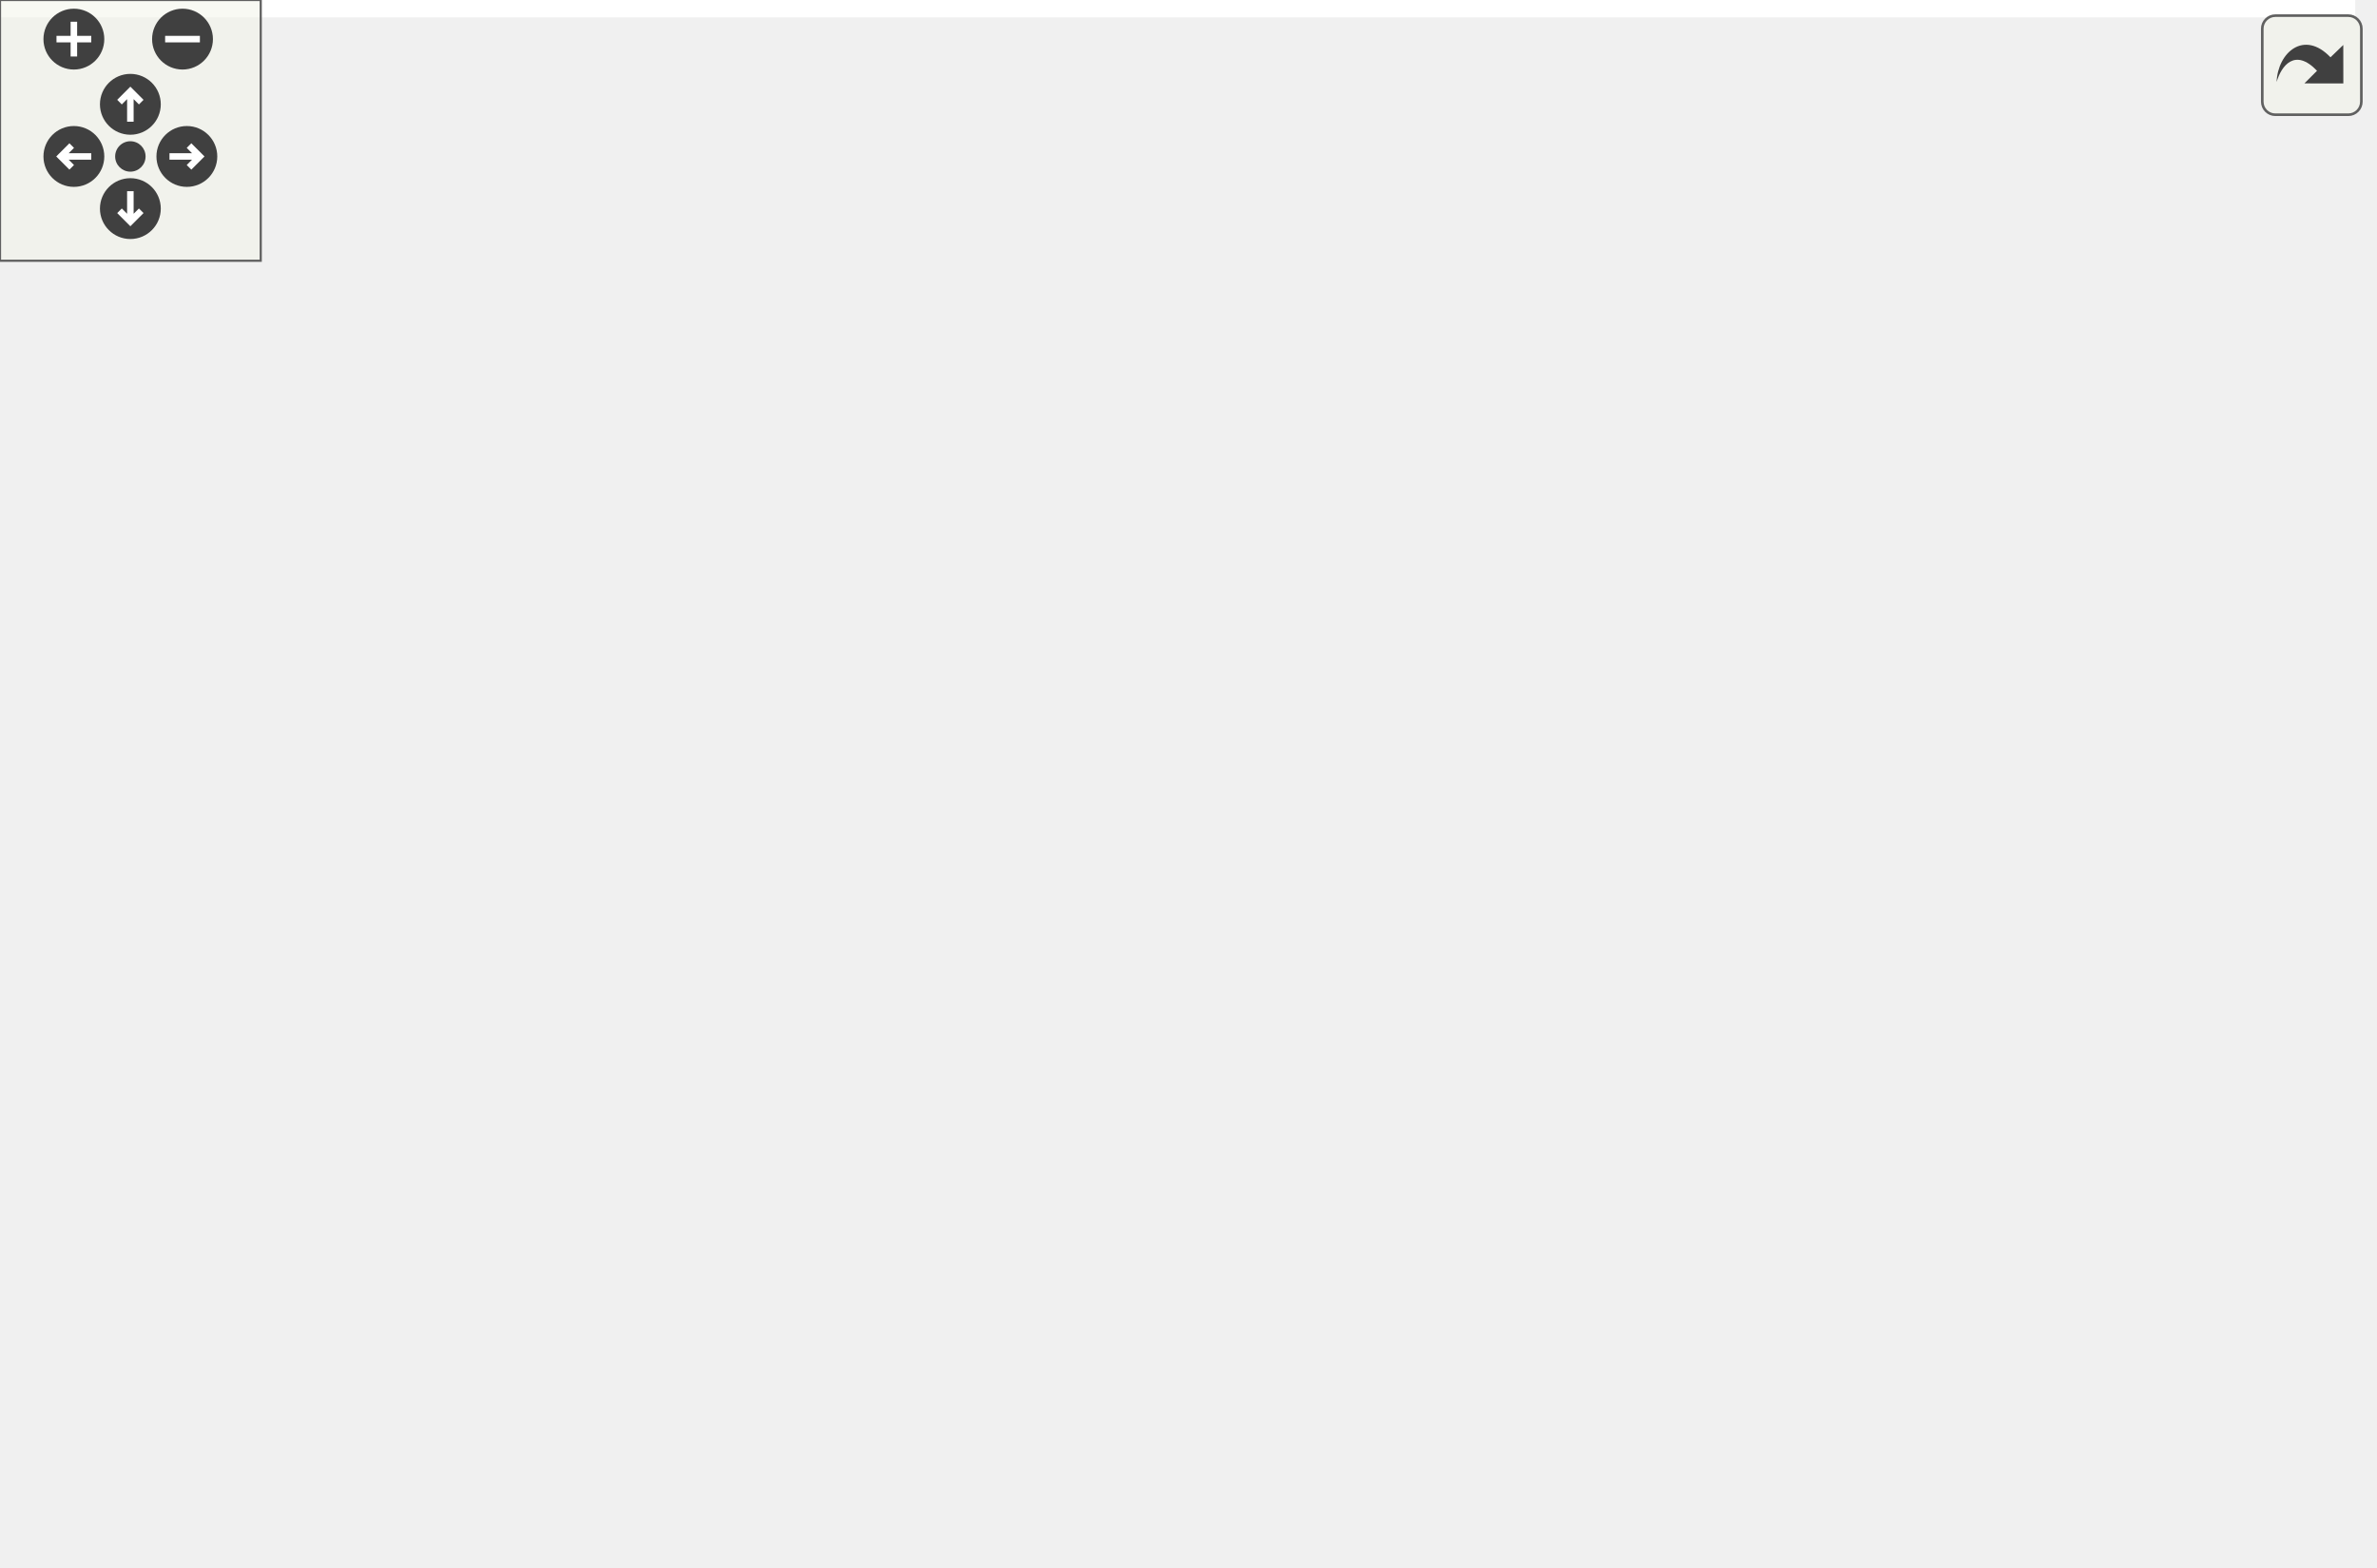
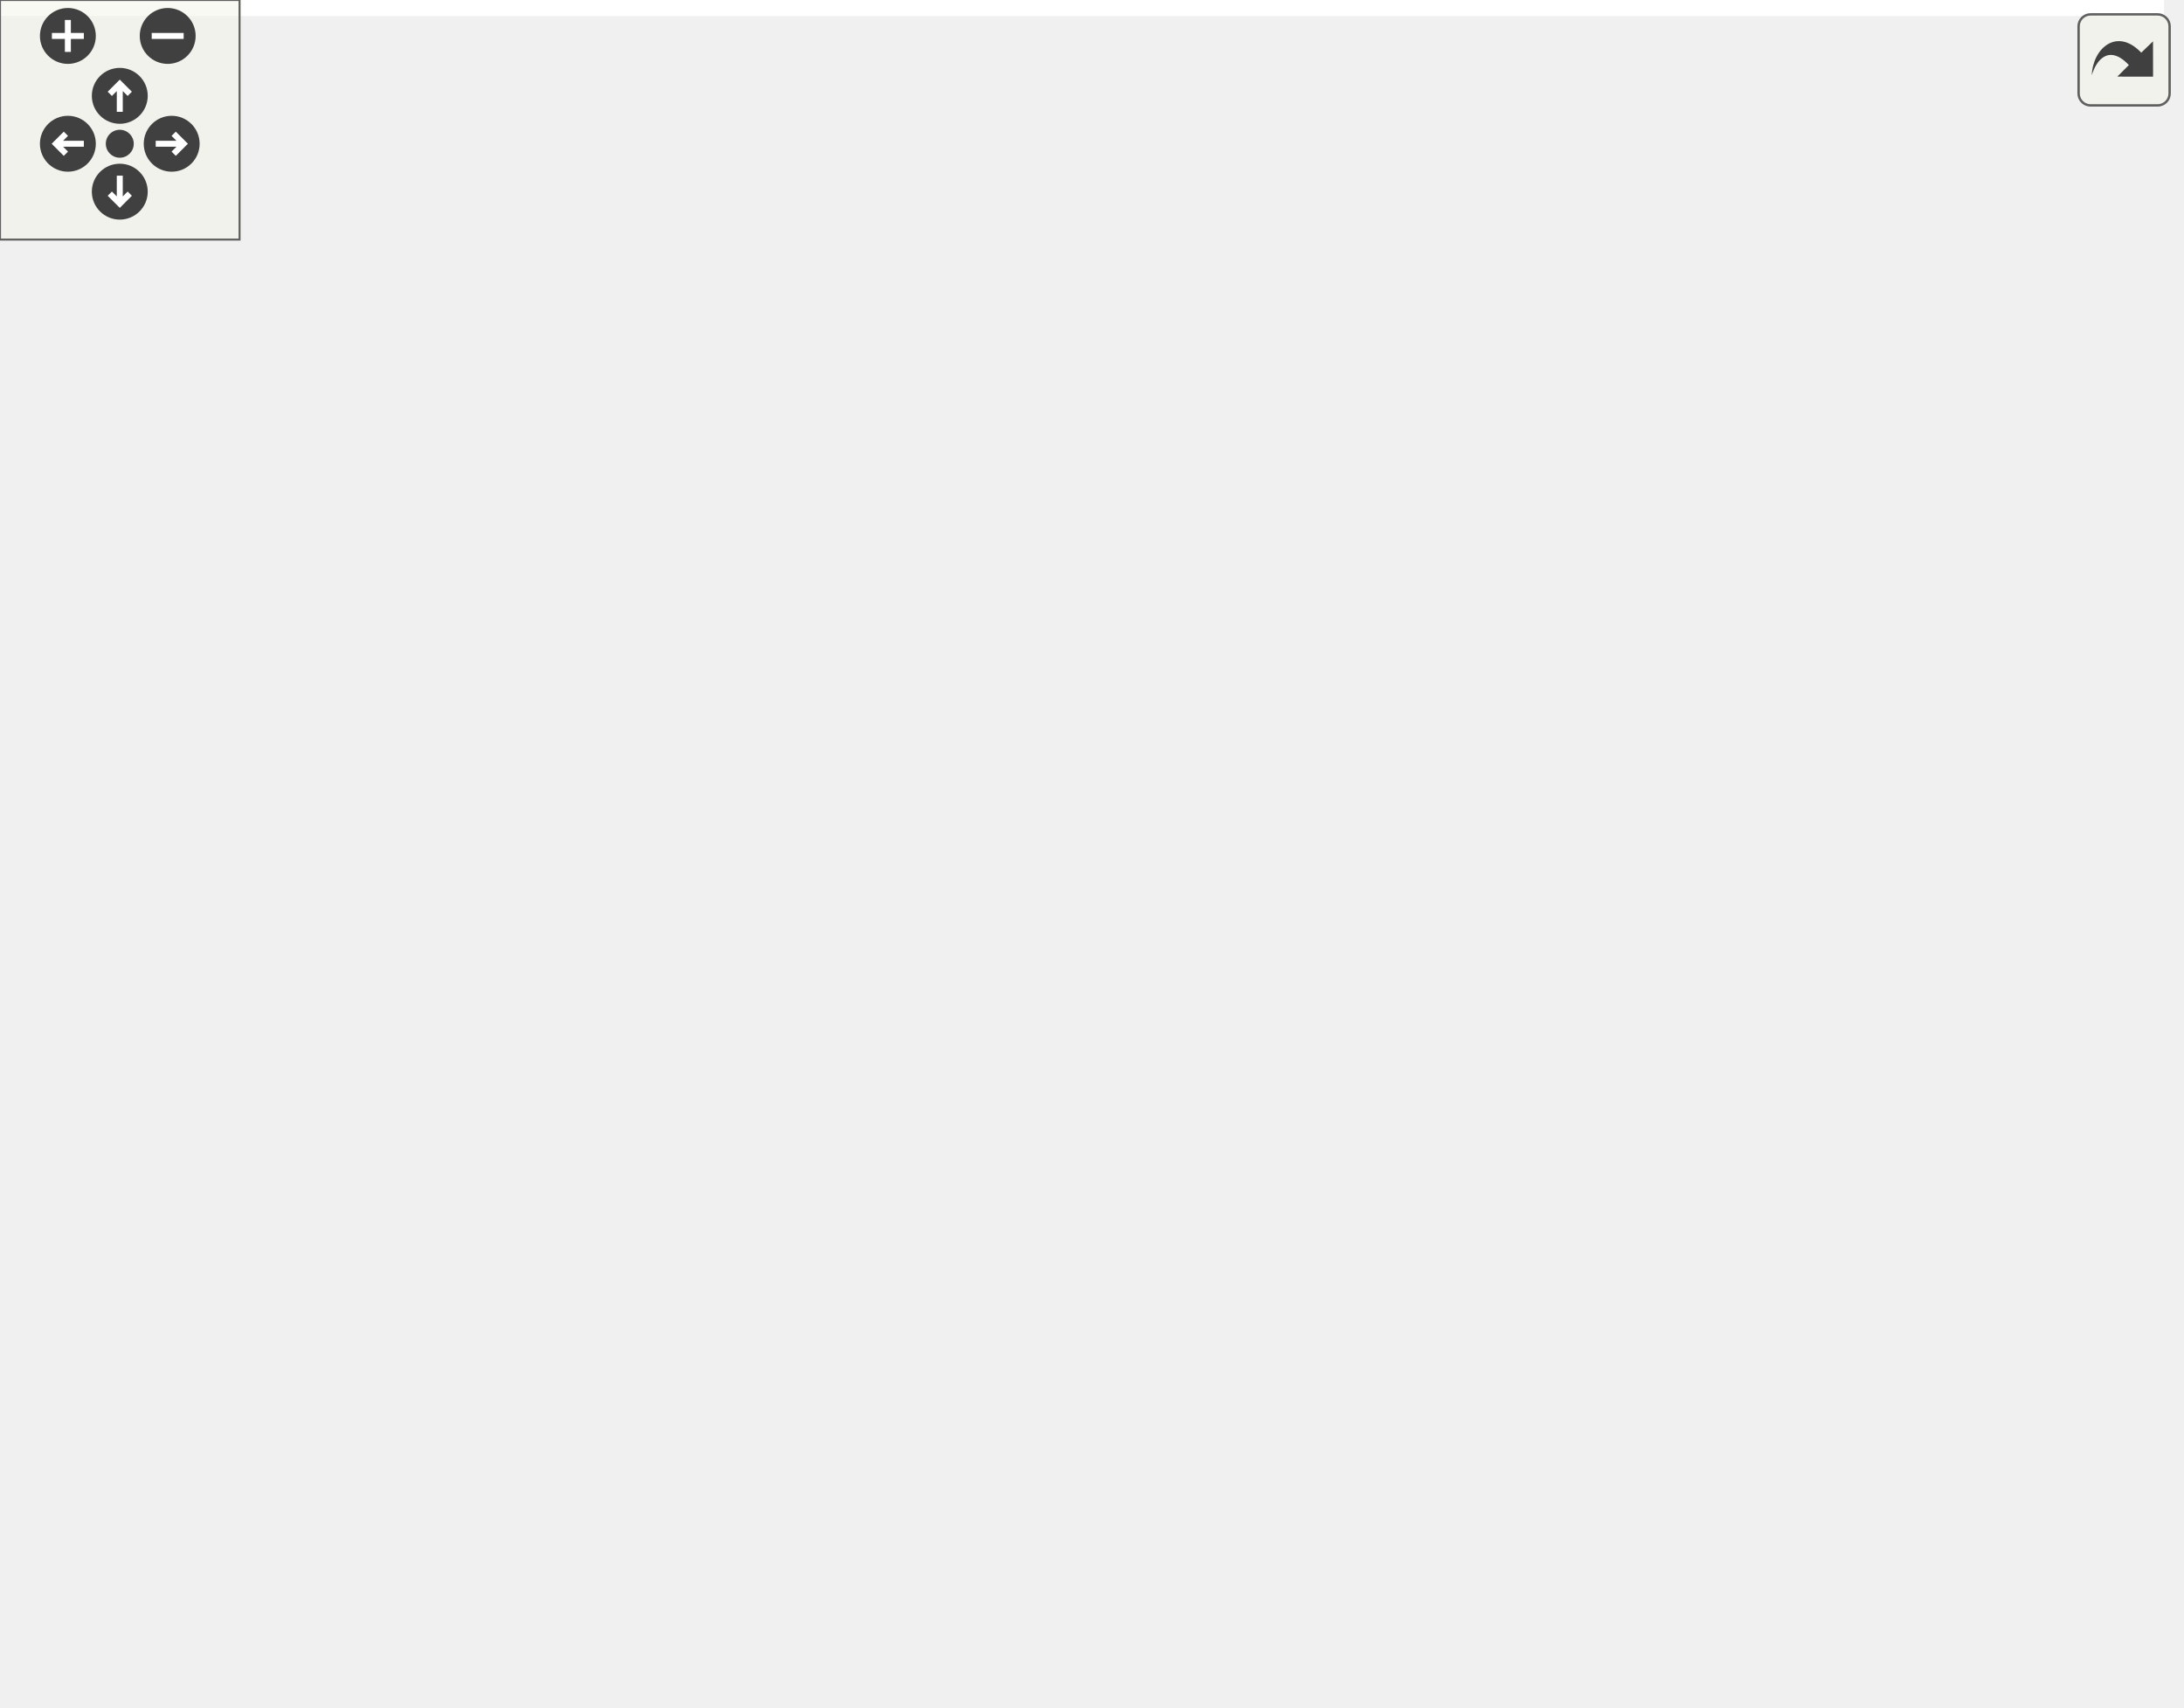
<svg xmlns="http://www.w3.org/2000/svg" xmlns:xlink="http://www.w3.org/1999/xlink" id="main" version="1.1" xml:space="preserve">
  <style type="text/css">
.edge:hover path { stroke: red; }
.edge:hover polygon { stroke: red; fill: red; }
</style>
  <defs>
    <circle id="rim" cx="0" cy="0" r="7" />
    <circle id="rim2" cx="0" cy="0" r="3.5" />
    <g id="zoomPlus">
      <use xlink:href="#rim" fill="#404040">
        <set attributeName="fill" to="#808080" begin="zoomplus.mouseover" end="zoomplus.mouseout" />
      </use>
      <path d="M-4,0h8M0,-4v8" fill="none" stroke="white" stroke-width="1.5" pointer-events="none" />
    </g>
    <g id="zoomMin">
      <use xlink:href="#rim" fill="#404040">
        <set attributeName="fill" to="#808080" begin="zoomminus.mouseover" end="zoomminus.mouseout" />
      </use>
      <path d="M-4,0h8" fill="none" stroke="white" stroke-width="1.5" pointer-events="none" />
    </g>
    <g id="dirArrow">
      <path fill="none" stroke="white" stroke-width="1.5" d="M0,-3.0v7 M-2.5,-0.5L0,-3.0L2.5,-0.5" />
    </g>
    <g id="resetDef">
      <use xlink:href="#rim2" fill="#404040">
        <set attributeName="fill" to="#808080" begin="reset.mouseover" end="reset.mouseout" />
      </use>
    </g>
  </defs>
  <svg id="graph" class="graph">
    <g id="viewport">
-       <polygon fill="white" stroke="transparent" points="-4,4 -4,-300 542,-300 542,4 -4,4" />
+       <polygon fill="white" stroke="transparent" points="-4,4 -4,-367 542,-367 542,4 -4,4" />
      <g id="node1" class="node">
        <g id="a_node1">
          <a xlink:title=" ">
-             <polygon fill="#bfbfbf" stroke="black" points="0,-141 0,-160 36,-160 36,-141 0,-141" />
-             <text text-anchor="middle" x="18" y="-148" font-family="Helvetica,sans-Serif" font-size="10.00">start</text>
+             <polygon fill="#bfbfbf" stroke="black" points="0,-208 0,-227 36,-227 36,-208 0,-208" />
+             <text text-anchor="middle" x="18" y="-215" font-family="Helvetica,sans-Serif" font-size="10.00">start</text>
          </a>
        </g>
      </g>
      <g id="edge14" class="edge">
-         <path fill="none" stroke="midnightblue" d="M4.74,-160.26C-1.7,-169.07 2.71,-178.5 18,-178.5 27.55,-178.5 32.86,-174.81 33.93,-169.9" />
-         <polygon fill="midnightblue" stroke="midnightblue" points="37.3,-168.96 31.26,-160.26 30.55,-170.83 37.3,-168.96" />
+         <path fill="none" stroke="midnightblue" d="M4.74,-227.26C-1.7,-236.07 2.71,-245.5 18,-245.5 27.55,-245.5 32.86,-241.81 33.93,-236.9" />
+         <polygon fill="midnightblue" stroke="midnightblue" points="37.3,-235.96 31.26,-227.26 30.55,-237.83 37.3,-235.96" />
      </g>
      <g id="node2" class="node">
        <g id="a_node2">
          <a xlink:href="classrare_1_1shared_1_1rare__core_1_1_rare_core.html#a673cb72b40e8c1b2dfab6dbc0e0e39e4" target="_top" xlink:title=" ">
-             <polygon fill="white" stroke="black" points="404,-247.5 404,-277.5 534,-277.5 534,-247.5 404,-247.5" />
-             <text text-anchor="start" x="412" y="-265.5" font-family="Helvetica,sans-Serif" font-size="10.00">rare.shared.rare_core.Rare</text>
-             <text text-anchor="middle" x="469" y="-254.5" font-family="Helvetica,sans-Serif" font-size="10.00">Core.args</text>
+             <polygon fill="white" stroke="black" points="404,-314.5 404,-344.5 534,-344.5 534,-314.5 404,-314.5" />
+             <text text-anchor="start" x="412" y="-332.5" font-family="Helvetica,sans-Serif" font-size="10.00">rare.shared.rare_core.Rare</text>
+             <text text-anchor="middle" x="469" y="-321.5" font-family="Helvetica,sans-Serif" font-size="10.00">Core.args</text>
          </a>
        </g>
      </g>
      <g id="edge1" class="edge">
-         <path fill="none" stroke="midnightblue" d="M24.02,-160.26C32.04,-174.82 49.22,-201.96 72,-215.5 171.36,-274.57 309.56,-276.58 393.67,-270.83" />
-         <polygon fill="midnightblue" stroke="midnightblue" points="393.94,-274.32 403.65,-270.1 393.42,-267.34 393.94,-274.32" />
+         <path fill="none" stroke="midnightblue" d="M24.02,-227.26C32.04,-241.82 49.22,-268.96 72,-282.5 171.36,-341.57 309.56,-343.58 393.67,-337.83" />
+         <polygon fill="midnightblue" stroke="midnightblue" points="393.94,-341.32 403.65,-337.1 393.42,-334.34 393.94,-341.32" />
      </g>
      <g id="node3" class="node">
        <g id="a_node3">
          <a xlink:href="classrare_1_1shared_1_1rare__core_1_1_rare_core.html#a405e1a4f20f16120f872ccd2654a1d56" target="_top" xlink:title=" ">
            <polygon fill="white" stroke="black" points="404,-0.5 404,-30.5 534,-30.5 534,-0.5 404,-0.5" />
            <text text-anchor="start" x="412" y="-18.5" font-family="Helvetica,sans-Serif" font-size="10.00">rare.shared.rare_core.Rare</text>
            <text text-anchor="middle" x="469" y="-7.5" font-family="Helvetica,sans-Serif" font-size="10.00">Core.core</text>
          </a>
        </g>
      </g>
      <g id="edge3" class="edge">
-         <path fill="none" stroke="midnightblue" d="M26.11,-140.95C35.34,-129.28 52.6,-109.79 72,-99.5 175.11,-44.82 311.1,-25.73 393.91,-19.07" />
-         <polygon fill="midnightblue" stroke="midnightblue" points="394.28,-22.55 403.99,-18.3 393.75,-15.57 394.28,-22.55" />
+         <path fill="none" stroke="midnightblue" d="M27.06,-207.64C36.72,-196.36 53.88,-177.99 72,-166.5 176.49,-100.23 314.58,-55.87 397.04,-33.22" />
+         <polygon fill="midnightblue" stroke="midnightblue" points="398.08,-36.57 406.81,-30.57 396.24,-29.81 398.08,-36.57" />
      </g>
      <g id="node4" class="node">
        <g id="a_node4">
          <a xlink:href="classrare_1_1commands_1_1launcher_1_1_rare_launcher.html#ac2d7fc08d8189d84d207151df722ee19" target="_top" xlink:title=" ">
-             <polygon fill="white" stroke="black" points="285,-76 285,-95 364,-95 364,-76 285,-76" />
-             <text text-anchor="middle" x="324.5" y="-83" font-family="Helvetica,sans-Serif" font-size="10.00">error_occurred</text>
+             <polygon fill="white" stroke="black" points="285,-133 285,-152 364,-152 364,-133 285,-133" />
+             <text text-anchor="middle" x="324.5" y="-140" font-family="Helvetica,sans-Serif" font-size="10.00">error_occurred</text>
          </a>
        </g>
      </g>
      <g id="edge5" class="edge">
-         <path fill="none" stroke="midnightblue" d="M32.22,-140.76C42.53,-133.68 57.49,-124.5 72,-119.5 139.81,-96.14 223.08,-88.74 274.72,-86.45" />
-         <polygon fill="midnightblue" stroke="midnightblue" points="275.08,-89.94 284.93,-86.04 274.8,-82.94 275.08,-89.94" />
+         <path fill="none" stroke="midnightblue" d="M33.71,-207.78C44.02,-201.39 58.36,-193.34 72,-188.5 139.91,-164.42 222.81,-152.38 274.39,-146.8" />
+         <polygon fill="midnightblue" stroke="midnightblue" points="275.01,-150.25 284.59,-145.73 274.28,-143.29 275.01,-150.25" />
      </g>
      <g id="node8" class="node">
        <g id="a_node8">
          <a xlink:href="classrare_1_1commands_1_1launcher_1_1_rare_launcher.html#ac8b8dc7f48f8405350185a34a814e908" target="_top" xlink:title=" ">
-             <polygon fill="white" stroke="black" points="174,-188 174,-207 248,-207 248,-188 174,-188" />
-             <text text-anchor="middle" x="211" y="-195" font-family="Helvetica,sans-Serif" font-size="10.00">start_prepare</text>
+             <polygon fill="white" stroke="black" points="174,-255 174,-274 248,-274 248,-255 174,-255" />
+             <text text-anchor="middle" x="211" y="-262" font-family="Helvetica,sans-Serif" font-size="10.00">start_prepare</text>
          </a>
        </g>
      </g>
      <g id="edge15" class="edge">
-         <path fill="none" stroke="midnightblue" d="M36.28,-158.18C46.04,-165.02 58.89,-173.85 72,-178.5 101.31,-188.9 136.27,-191.34 163.66,-192.37" />
-         <polygon fill="midnightblue" stroke="midnightblue" points="163.65,-195.87 173.77,-192.71 163.89,-188.88 163.65,-195.87" />
-       </g>
-       <g id="node10" class="node">
-         <g id="a_node10">
+         <path fill="none" stroke="midnightblue" d="M36.28,-225.18C46.04,-232.02 58.89,-240.85 72,-245.5 101.31,-255.9 136.27,-258.34 163.66,-259.37" />
+         <polygon fill="midnightblue" stroke="midnightblue" points="163.65,-262.87 173.77,-259.71 163.89,-255.88 163.65,-262.87" />
+       </g>
+       <g id="node11" class="node">
+         <g id="a_node11">
          <a xlink:href="classrare_1_1commands_1_1launcher_1_1_rare_launcher.html#abc80b9c0d00c9ee171bcdd5b318f9329" target="_top" xlink:title=" ">
-             <polygon fill="white" stroke="black" points="72,-141 72,-160 137,-160 137,-141 72,-141" />
-             <text text-anchor="middle" x="104.5" y="-148" font-family="Helvetica,sans-Serif" font-size="10.00">sync_ready</text>
-           </a>
-         </g>
-       </g>
-       <g id="edge27" class="edge">
-         <path fill="none" stroke="midnightblue" d="M36.1,-150.5C43.53,-150.5 52.59,-150.5 61.62,-150.5" />
-         <polygon fill="midnightblue" stroke="midnightblue" points="61.73,-154 71.73,-150.5 61.73,-147 61.73,-154" />
+             <polygon fill="white" stroke="black" points="72,-208 72,-227 137,-227 137,-208 72,-208" />
+             <text text-anchor="middle" x="104.5" y="-215" font-family="Helvetica,sans-Serif" font-size="10.00">sync_ready</text>
+           </a>
+         </g>
+       </g>
+       <g id="edge29" class="edge">
+         <path fill="none" stroke="midnightblue" d="M36.1,-217.5C43.53,-217.5 52.59,-217.5 61.62,-217.5" />
+         <polygon fill="midnightblue" stroke="midnightblue" points="61.73,-221 71.73,-217.5 61.73,-214 61.73,-221" />
      </g>
      <g id="edge2" class="edge">
-         <path fill="none" stroke="midnightblue" d="M443.91,-277.66C437.85,-287.06 446.22,-296 469,-296 482.88,-296 491.41,-292.68 494.59,-287.96" />
-         <polygon fill="midnightblue" stroke="midnightblue" points="498.07,-287.48 494.09,-277.66 491.08,-287.81 498.07,-287.48" />
+         <path fill="none" stroke="midnightblue" d="M443.91,-344.66C437.85,-354.06 446.22,-363 469,-363 482.88,-363 491.41,-359.68 494.59,-354.96" />
+         <polygon fill="midnightblue" stroke="midnightblue" points="498.07,-354.48 494.09,-344.66 491.08,-354.81 498.07,-354.48" />
      </g>
      <g id="edge4" class="edge">
        <path fill="none" stroke="midnightblue" d="M443.91,-30.66C437.85,-40.06 446.22,-49 469,-49 482.88,-49 491.41,-45.68 494.59,-40.96" />
        <polygon fill="midnightblue" stroke="midnightblue" points="498.07,-40.48 494.09,-30.66 491.08,-40.81 498.07,-40.48" />
      </g>
      <g id="edge6" class="edge">
-         <path fill="none" stroke="midnightblue" d="M345.02,-75.91C366.29,-65.46 400.91,-48.45 428.01,-35.14" />
-         <polygon fill="midnightblue" stroke="midnightblue" points="429.82,-38.16 437.25,-30.61 426.73,-31.87 429.82,-38.16" />
+         <path fill="none" stroke="midnightblue" d="M332.52,-132.74C344.86,-116 371.84,-81.33 400,-57.5 409.34,-49.6 420.31,-42.16 430.69,-35.8" />
+         <polygon fill="midnightblue" stroke="midnightblue" points="432.78,-38.62 439.59,-30.5 429.21,-32.6 432.78,-38.62" />
      </g>
      <g id="edge7" class="edge">
-         <path fill="none" stroke="midnightblue" d="M307.24,-95.26C298.84,-104.07 304.59,-113.5 324.5,-113.5 336.94,-113.5 343.85,-109.81 345.24,-104.9" />
-         <polygon fill="midnightblue" stroke="midnightblue" points="348.45,-103.48 341.76,-95.26 341.86,-105.85 348.45,-103.48" />
+         <path fill="none" stroke="midnightblue" d="M307.24,-152.26C298.84,-161.07 304.59,-170.5 324.5,-170.5 336.94,-170.5 343.85,-166.81 345.24,-161.9" />
+         <polygon fill="midnightblue" stroke="midnightblue" points="348.45,-160.48 341.76,-152.26 341.86,-162.85 348.45,-160.48" />
      </g>
      <g id="node5" class="node">
        <g id="a_node5">
          <a xlink:href="classrare_1_1commands_1_1launcher_1_1_rare_launcher.html#a1ad309148fd22e4786258dc4a79ec7af" target="_top" xlink:title=" ">
            <polygon fill="white" stroke="black" points="427.5,-191 427.5,-210 510.5,-210 510.5,-191 427.5,-191" />
            <text text-anchor="middle" x="469" y="-198" font-family="Helvetica,sans-Serif" font-size="10.00">send_message</text>
          </a>
        </g>
      </g>
      <g id="edge8" class="edge">
-         <path fill="none" stroke="midnightblue" d="M333.61,-95.1C341.51,-104.52 353.78,-119.33 364,-132.5 380.57,-153.85 377.77,-166.13 400,-181.5 405.29,-185.16 411.28,-188.12 417.44,-190.51" />
-         <polygon fill="midnightblue" stroke="midnightblue" points="416.62,-193.92 427.21,-193.81 418.86,-187.29 416.62,-193.92" />
+         <path fill="none" stroke="midnightblue" d="M341.32,-152.03C356.09,-160.62 378.96,-173.16 400,-181.5 405.91,-183.84 412.21,-186.01 418.51,-187.99" />
+         <polygon fill="midnightblue" stroke="midnightblue" points="417.76,-191.42 428.34,-190.93 419.76,-184.71 417.76,-191.42" />
      </g>
      <g id="node6" class="node">
        <g id="a_node6">
          <a xlink:href="classrare_1_1commands_1_1launcher_1_1_rare_launcher.html#a26ca7c1c7fcdd35378e7be97727047a6" target="_top" xlink:title=" ">
            <polygon fill="white" stroke="black" points="451.5,-135 451.5,-154 486.5,-154 486.5,-135 451.5,-135" />
            <text text-anchor="middle" x="469" y="-142" font-family="Helvetica,sans-Serif" font-size="10.00">stop</text>
          </a>
        </g>
      </g>
      <g id="edge10" class="edge">
-         <path fill="none" stroke="midnightblue" d="M341.63,-95.13C356.43,-103.67 379.16,-116.07 400,-124.5 413.37,-129.9 428.75,-134.55 441.49,-138" />
-         <polygon fill="midnightblue" stroke="midnightblue" points="440.92,-141.47 451.48,-140.61 442.69,-134.7 440.92,-141.47" />
+         <path fill="none" stroke="midnightblue" d="M364.06,-143.04C388.46,-143.38 419.39,-143.82 441.14,-144.12" />
+         <polygon fill="midnightblue" stroke="midnightblue" points="441.25,-147.62 451.3,-144.27 441.35,-140.63 441.25,-147.62" />
      </g>
      <g id="node7" class="node">
        <g id="a_node7">
          <a xlink:href="classrare_1_1widgets_1_1loading__widget_1_1_loading_widget.html#a26ca7c1c7fcdd35378e7be97727047a6" target="_top" xlink:title=" ">
            <polygon fill="white" stroke="black" points="400,-67.5 400,-97.5 538,-97.5 538,-67.5 400,-67.5" />
            <text text-anchor="start" x="408" y="-85.5" font-family="Helvetica,sans-Serif" font-size="10.00">rare.widgets.loading</text>
            <text text-anchor="middle" x="469" y="-74.5" font-family="Helvetica,sans-Serif" font-size="10.00">_widget.LoadingWidget.stop</text>
          </a>
        </g>
      </g>
      <g id="edge12" class="edge">
-         <path fill="none" stroke="midnightblue" d="M364.06,-84.69C372.09,-84.52 380.82,-84.34 389.7,-84.15" />
-         <polygon fill="midnightblue" stroke="midnightblue" points="389.83,-87.65 399.75,-83.94 389.68,-80.65 389.83,-87.65" />
+         <path fill="none" stroke="midnightblue" d="M348.08,-132.99C368.12,-124.55 398,-111.97 422.92,-101.48" />
+         <polygon fill="midnightblue" stroke="midnightblue" points="424.34,-104.68 432.2,-97.57 421.63,-98.23 424.34,-104.68" />
      </g>
      <g id="edge9" class="edge">
        <path fill="none" stroke="midnightblue" d="M446.81,-210.26C436.01,-219.07 443.41,-228.5 469,-228.5 485.8,-228.5 494.76,-224.44 495.88,-219.15" />
        <polygon fill="midnightblue" stroke="midnightblue" points="498.95,-217.47 491.19,-210.26 492.76,-220.74 498.95,-217.47" />
      </g>
      <g id="edge11" class="edge">
        <path fill="none" stroke="midnightblue" d="M451.02,-151.39C434.6,-160.88 440.59,-172.5 469,-172.5 490.75,-172.5 499.36,-165.69 494.83,-158.24" />
        <polygon fill="midnightblue" stroke="midnightblue" points="496.81,-155.32 486.98,-151.39 492.21,-160.6 496.81,-155.32" />
      </g>
      <g id="edge13" class="edge">
        <path fill="none" stroke="midnightblue" d="M443.91,-97.66C437.85,-107.06 446.22,-116 469,-116 482.88,-116 491.41,-112.68 494.59,-107.96" />
        <polygon fill="midnightblue" stroke="midnightblue" points="498.07,-107.48 494.09,-97.66 491.08,-107.81 498.07,-107.48" />
      </g>
-       <g id="edge25" class="edge">
-         <path fill="none" stroke="midnightblue" d="M177.5,-207.02C148.89,-209.95 106.52,-208.75 72,-196.5 55.82,-190.76 40.05,-178.66 29.98,-167.94" />
-         <polygon fill="midnightblue" stroke="midnightblue" points="32.56,-165.58 23.47,-160.13 27.19,-170.06 32.56,-165.58" />
+       <g id="edge27" class="edge">
+         <path fill="none" stroke="midnightblue" d="M177.5,-274.02C148.89,-276.95 106.52,-275.75 72,-263.5 55.82,-257.76 40.05,-245.66 29.98,-234.94" />
+         <polygon fill="midnightblue" stroke="midnightblue" points="32.56,-232.58 23.47,-227.13 27.19,-237.06 32.56,-232.58" />
      </g>
      <g id="edge16" class="edge">
-         <path fill="none" stroke="midnightblue" d="M248.14,-206.68C287.21,-216.6 350.41,-232.64 399.05,-244.99" />
-         <polygon fill="midnightblue" stroke="midnightblue" points="398.32,-248.42 408.88,-247.49 400.05,-241.64 398.32,-248.42" />
+         <path fill="none" stroke="midnightblue" d="M248.14,-273.68C287.21,-283.6 350.41,-299.64 399.05,-311.99" />
+         <polygon fill="midnightblue" stroke="midnightblue" points="398.32,-315.42 408.88,-314.49 400.05,-308.64 398.32,-315.42" />
      </g>
      <g id="edge17" class="edge">
-         <path fill="none" stroke="midnightblue" d="M226.22,-187.75C233.33,-182.63 241.9,-176.06 249,-169.5 271.79,-148.42 295.05,-121.06 309.38,-103.39" />
-         <polygon fill="midnightblue" stroke="midnightblue" points="312.49,-105.11 316.01,-95.12 307.03,-100.74 312.49,-105.11" />
-       </g>
-       <g id="edge26" class="edge">
-         <path fill="none" stroke="midnightblue" d="M194.66,-207.26C186.71,-216.07 192.16,-225.5 211,-225.5 222.77,-225.5 229.32,-221.81 230.63,-216.9" />
-         <polygon fill="midnightblue" stroke="midnightblue" points="233.88,-215.59 227.34,-207.26 227.26,-217.85 233.88,-215.59" />
+         <path fill="none" stroke="midnightblue" d="M227.01,-254.92C234.14,-249.94 242.51,-243.45 249,-236.5 268.94,-215.15 266.65,-204.23 285,-181.5 291.19,-173.84 298.66,-166 305.38,-159.37" />
+         <polygon fill="midnightblue" stroke="midnightblue" points="308.01,-161.7 312.78,-152.24 303.15,-156.66 308.01,-161.7" />
+       </g>
+       <g id="edge28" class="edge">
+         <path fill="none" stroke="midnightblue" d="M194.66,-274.26C186.71,-283.07 192.16,-292.5 211,-292.5 222.77,-292.5 229.32,-288.81 230.63,-283.9" />
+         <polygon fill="midnightblue" stroke="midnightblue" points="233.88,-282.59 227.34,-274.26 227.26,-284.85 233.88,-282.59" />
      </g>
      <g id="node9" class="node">
        <g id="a_node9">
          <a xlink:href="classrare_1_1commands_1_1launcher_1_1_rare_launcher.html#a62864ecc73de3f9e4a009737d0c01f01" target="_top" xlink:title=" ">
-             <polygon fill="white" stroke="black" points="287.5,-142 287.5,-161 361.5,-161 361.5,-142 287.5,-142" />
-             <text text-anchor="middle" x="324.5" y="-149" font-family="Helvetica,sans-Serif" font-size="10.00">launch_game</text>
+             <polygon fill="white" stroke="black" points="287.5,-191 287.5,-210 361.5,-210 361.5,-191 287.5,-191" />
+             <text text-anchor="middle" x="324.5" y="-198" font-family="Helvetica,sans-Serif" font-size="10.00">launch_game</text>
          </a>
        </g>
      </g>
      <g id="edge18" class="edge">
-         <path fill="none" stroke="midnightblue" d="M235.1,-187.97C251.25,-181.31 273.04,-172.32 290.94,-164.93" />
-         <polygon fill="midnightblue" stroke="midnightblue" points="292.52,-168.07 300.43,-161.02 289.85,-161.6 292.52,-168.07" />
+         <path fill="none" stroke="midnightblue" d="M228.93,-254.78C247.3,-244.24 276.81,-227.3 297.98,-215.15" />
+         <polygon fill="midnightblue" stroke="midnightblue" points="299.84,-218.12 306.77,-210.1 296.36,-212.04 299.84,-218.12" />
+       </g>
+       <g id="edge24" class="edge">
+         <path fill="none" stroke="midnightblue" d="M287.35,-196.18C238.19,-191.22 147.71,-185.34 72,-198.5 63.24,-200.02 54.01,-202.86 45.75,-205.89" />
+         <polygon fill="midnightblue" stroke="midnightblue" points="44.29,-202.71 36.25,-209.61 46.84,-209.22 44.29,-202.71" />
+       </g>
+       <g id="edge19" class="edge">
+         <path fill="none" stroke="midnightblue" d="M329.8,-210.12C339.43,-230.61 364.67,-278.84 400,-305.5 401.83,-306.88 403.74,-308.18 405.72,-309.42" />
+         <polygon fill="midnightblue" stroke="midnightblue" points="404.28,-312.62 414.73,-314.38 407.66,-306.49 404.28,-312.62" />
+       </g>
+       <g id="edge23" class="edge">
+         <path fill="none" stroke="midnightblue" d="M361.83,-200.5C378.66,-200.5 398.94,-200.5 417.25,-200.5" />
+         <polygon fill="midnightblue" stroke="midnightblue" points="417.47,-204 427.47,-200.5 417.47,-197 417.47,-204" />
+       </g>
+       <g id="edge25" class="edge">
+         <path fill="none" stroke="midnightblue" d="M350,-190.87C375.57,-180.82 415.52,-165.12 441.74,-154.82" />
+         <polygon fill="midnightblue" stroke="midnightblue" points="443.35,-157.95 451.38,-151.03 440.79,-151.43 443.35,-157.95" />
+       </g>
+       <g id="edge26" class="edge">
+         <path fill="none" stroke="midnightblue" d="M347.49,-190.87C353.24,-187.74 359.17,-183.92 364,-179.5 385.28,-160.03 379.36,-145.65 400,-125.5 408.66,-117.05 419.24,-109.39 429.46,-102.96" />
+         <polygon fill="midnightblue" stroke="midnightblue" points="431.53,-105.8 438.28,-97.64 427.91,-99.81 431.53,-105.8" />
      </g>
      <g id="edge22" class="edge">
-         <path fill="none" stroke="midnightblue" d="M294.85,-141.92C281.14,-137.83 264.4,-133.53 249,-131.5 171.01,-121.21 149.5,-118.03 72,-131.5 63.24,-133.02 54.01,-135.86 45.75,-138.89" />
-         <polygon fill="midnightblue" stroke="midnightblue" points="44.29,-135.71 36.25,-142.61 46.84,-142.22 44.29,-135.71" />
-       </g>
-       <g id="edge19" class="edge">
-         <path fill="none" stroke="midnightblue" d="M332.76,-161.03C348.14,-181.02 383.91,-226.38 400,-237.5 402.74,-239.39 405.65,-241.17 408.65,-242.82" />
-         <polygon fill="midnightblue" stroke="midnightblue" points="407.37,-246.09 417.88,-247.42 410.49,-239.83 407.37,-246.09" />
+         <path fill="none" stroke="midnightblue" d="M307.24,-210.26C298.84,-219.07 304.59,-228.5 324.5,-228.5 336.94,-228.5 343.85,-224.81 345.24,-219.9" />
+         <polygon fill="midnightblue" stroke="midnightblue" points="348.45,-218.48 341.76,-210.26 341.86,-220.85 348.45,-218.48" />
+       </g>
+       <g id="node10" class="node">
+         <g id="a_node10">
+           <a xlink:href="namespacerare_1_1commands_1_1launcher_1_1lgd__helper.html#ae4079e12d04167490b2b535baf65034a" target="_top" xlink:title=" ">
+             <polygon fill="white" stroke="black" points="400.5,-247.5 400.5,-277.5 537.5,-277.5 537.5,-247.5 400.5,-247.5" />
+             <text text-anchor="start" x="408.5" y="-265.5" font-family="Helvetica,sans-Serif" font-size="10.00">rare.commands.launcher.lgd</text>
+             <text text-anchor="middle" x="469" y="-254.5" font-family="Helvetica,sans-Serif" font-size="10.00">_helper.dict_to_qprocenv</text>
+           </a>
+         </g>
+       </g>
+       <g id="edge20" class="edge">
+         <path fill="none" stroke="midnightblue" d="M343.31,-210.03C358.24,-217.85 380.24,-228.99 400,-237.5 404.98,-239.65 410.22,-241.78 415.47,-243.84" />
+         <polygon fill="midnightblue" stroke="midnightblue" points="414.33,-247.15 424.92,-247.46 416.84,-240.61 414.33,-247.15" />
      </g>
      <g id="edge21" class="edge">
-         <path fill="none" stroke="midnightblue" d="M347.43,-161.07C362.14,-167.31 382.05,-175.4 400,-181.5 406.86,-183.83 414.18,-186.1 421.38,-188.21" />
-         <polygon fill="midnightblue" stroke="midnightblue" points="420.49,-191.6 431.07,-190.98 422.42,-184.87 420.49,-191.6" />
-       </g>
-       <g id="edge23" class="edge">
-         <path fill="none" stroke="midnightblue" d="M361.83,-149.72C386.49,-148.5 418.56,-146.93 440.98,-145.83" />
-         <polygon fill="midnightblue" stroke="midnightblue" points="441.31,-149.32 451.13,-145.33 440.97,-142.32 441.31,-149.32" />
-       </g>
-       <g id="edge24" class="edge">
-         <path fill="none" stroke="midnightblue" d="M345.31,-141.91C366.52,-131.64 400.74,-115.07 427.66,-102.03" />
-         <polygon fill="midnightblue" stroke="midnightblue" points="429.37,-105.09 436.85,-97.58 426.32,-98.79 429.37,-105.09" />
-       </g>
-       <g id="edge20" class="edge">
-         <path fill="none" stroke="midnightblue" d="M307.24,-161.26C298.84,-170.07 304.59,-179.5 324.5,-179.5 336.94,-179.5 343.85,-175.81 345.24,-170.9" />
-         <polygon fill="midnightblue" stroke="midnightblue" points="348.45,-169.48 341.76,-161.26 341.86,-171.85 348.45,-169.48" />
-       </g>
-       <g id="edge29" class="edge">
-         <path fill="none" stroke="midnightblue" d="M126.65,-160.01C141.7,-166.78 162.18,-175.99 179.06,-183.59" />
-         <polygon fill="midnightblue" stroke="midnightblue" points="177.97,-186.93 188.53,-187.84 180.84,-180.55 177.97,-186.93" />
+         <path fill="none" stroke="midnightblue" d="M443.91,-277.66C437.85,-287.06 446.22,-296 469,-296 482.88,-296 491.41,-292.68 494.59,-287.96" />
+         <polygon fill="midnightblue" stroke="midnightblue" points="498.07,-287.48 494.09,-277.66 491.08,-287.81 498.07,-287.48" />
+       </g>
+       <g id="edge31" class="edge">
+         <path fill="none" stroke="midnightblue" d="M126.65,-227.01C141.7,-233.78 162.18,-242.99 179.06,-250.59" />
+         <polygon fill="midnightblue" stroke="midnightblue" points="177.97,-253.93 188.53,-254.84 180.84,-247.55 177.97,-253.93" />
+       </g>
+       <g id="edge32" class="edge">
+         <path fill="none" stroke="midnightblue" d="M91.24,-227.26C84.8,-236.07 89.21,-245.5 104.5,-245.5 114.05,-245.5 119.36,-241.81 120.43,-236.9" />
+         <polygon fill="midnightblue" stroke="midnightblue" points="123.8,-235.96 117.76,-227.26 117.05,-237.83 123.8,-235.96" />
+       </g>
+       <g id="node12" class="node">
+         <g id="a_node12">
+           <a xlink:href="classrare_1_1commands_1_1launcher_1_1_rare_launcher.html#aead78a8c5e26925de34e45d4aae39b4e" target="_top" xlink:title=" ">
+             <polygon fill="white" stroke="black" points="173,-208 173,-227 249,-227 249,-208 173,-208" />
+             <text text-anchor="middle" x="211" y="-215" font-family="Helvetica,sans-Serif" font-size="10.00">__sync_ready</text>
+           </a>
+         </g>
      </g>
      <g id="edge30" class="edge">
-         <path fill="none" stroke="midnightblue" d="M91.24,-160.26C84.8,-169.07 89.21,-178.5 104.5,-178.5 114.05,-178.5 119.36,-174.81 120.43,-169.9" />
-         <polygon fill="midnightblue" stroke="midnightblue" points="123.8,-168.96 117.76,-160.26 117.05,-170.83 123.8,-168.96" />
-       </g>
-       <g id="node11" class="node">
-         <g id="a_node11">
-           <a xlink:href="classrare_1_1commands_1_1launcher_1_1_rare_launcher.html#aead78a8c5e26925de34e45d4aae39b4e" target="_top" xlink:title=" ">
-             <polygon fill="white" stroke="black" points="173,-141 173,-160 249,-160 249,-141 173,-141" />
-             <text text-anchor="middle" x="211" y="-148" font-family="Helvetica,sans-Serif" font-size="10.00">__sync_ready</text>
-           </a>
-         </g>
-       </g>
-       <g id="edge28" class="edge">
-         <path fill="none" stroke="midnightblue" d="M137.14,-150.5C145.25,-150.5 154.16,-150.5 162.88,-150.5" />
-         <polygon fill="midnightblue" stroke="midnightblue" points="162.96,-154 172.96,-150.5 162.96,-147 162.96,-154" />
+         <path fill="none" stroke="midnightblue" d="M137.14,-217.5C145.25,-217.5 154.16,-217.5 162.88,-217.5" />
+         <polygon fill="midnightblue" stroke="midnightblue" points="162.96,-221 172.96,-217.5 162.96,-214 162.96,-221" />
      </g>
    </g>
  </svg>
  <g id="navigator" transform="translate(0 0)" fill="#404254">
    <rect fill="#f2f5e9" fill-opacity="0.5" stroke="#606060" stroke-width=".5" x="0" y="0" width="60" height="60" />
    <use id="zoomplus" xlink:href="#zoomPlus" x="17" y="9" />
    <use id="zoomminus" xlink:href="#zoomMin" x="42" y="9" />
    <use id="reset" xlink:href="#resetDef" x="30" y="36" />
    <g id="arrowUp" xlink:href="#dirArrow" transform="translate(30 24)">
      <use xlink:href="#rim" fill="#404040">
        <set attributeName="fill" to="#808080" begin="arrowUp.mouseover" end="arrowUp.mouseout" />
      </use>
      <path fill="none" stroke="white" stroke-width="1.5" d="M0,-3.0v7 M-2.5,-0.5L0,-3.0L2.5,-0.5" />
    </g>
    <g id="arrowRight" xlink:href="#dirArrow" transform="rotate(90) translate(36 -43)">
      <use xlink:href="#rim" fill="#404040">
        <set attributeName="fill" to="#808080" begin="arrowRight.mouseover" end="arrowRight.mouseout" />
      </use>
      <path fill="none" stroke="white" stroke-width="1.5" d="M0,-3.0v7 M-2.5,-0.5L0,-3.0L2.5,-0.5" />
    </g>
    <g id="arrowDown" xlink:href="#dirArrow" transform="rotate(180) translate(-30 -48)">
      <use xlink:href="#rim" fill="#404040">
        <set attributeName="fill" to="#808080" begin="arrowDown.mouseover" end="arrowDown.mouseout" />
      </use>
      <path fill="none" stroke="white" stroke-width="1.5" d="M0,-3.0v7 M-2.5,-0.5L0,-3.0L2.5,-0.5" />
    </g>
    <g id="arrowLeft" xlink:href="#dirArrow" transform="rotate(270) translate(-36 17)">
      <use xlink:href="#rim" fill="#404040">
        <set attributeName="fill" to="#808080" begin="arrowLeft.mouseover" end="arrowLeft.mouseout" />
      </use>
      <path fill="none" stroke="white" stroke-width="1.5" d="M0,-3.0v7 M-2.5,-0.5L0,-3.0L2.5,-0.5" />
    </g>
  </g>
  <svg viewBox="0 0 15 15" width="100%" height="30px" preserveAspectRatio="xMaxYMin meet">
    <g id="arrow_out" transform="scale(0.3 0.3)">
      <a xlink:href="classrare_1_1commands_1_1launcher_1_1_rare_launcher_af1af6ddf04f00f958949618f79c33b82_cgraph_org.svg" target="_base">
        <rect id="button" ry="5" rx="5" y="6" x="6" height="38" width="38" fill="#f2f5e9" fill-opacity="0.5" stroke="#606060" stroke-width="1.0" />
        <path id="arrow" d="M 11.5,31.437 C 11.94,20.098 22.043,11.323 32.159,21.979 L 37.069,17.246 C 37.069,17.246 37.088,32 37.088,32 L 22.16,31.978 C 22.16,31.978 26.998,27.14 26.998,27.14 C 18.529,18.264 13.292,25.23 11.5,31.437 z" style="fill:#404040;" />
      </a>
    </g>
  </svg>
</svg>
